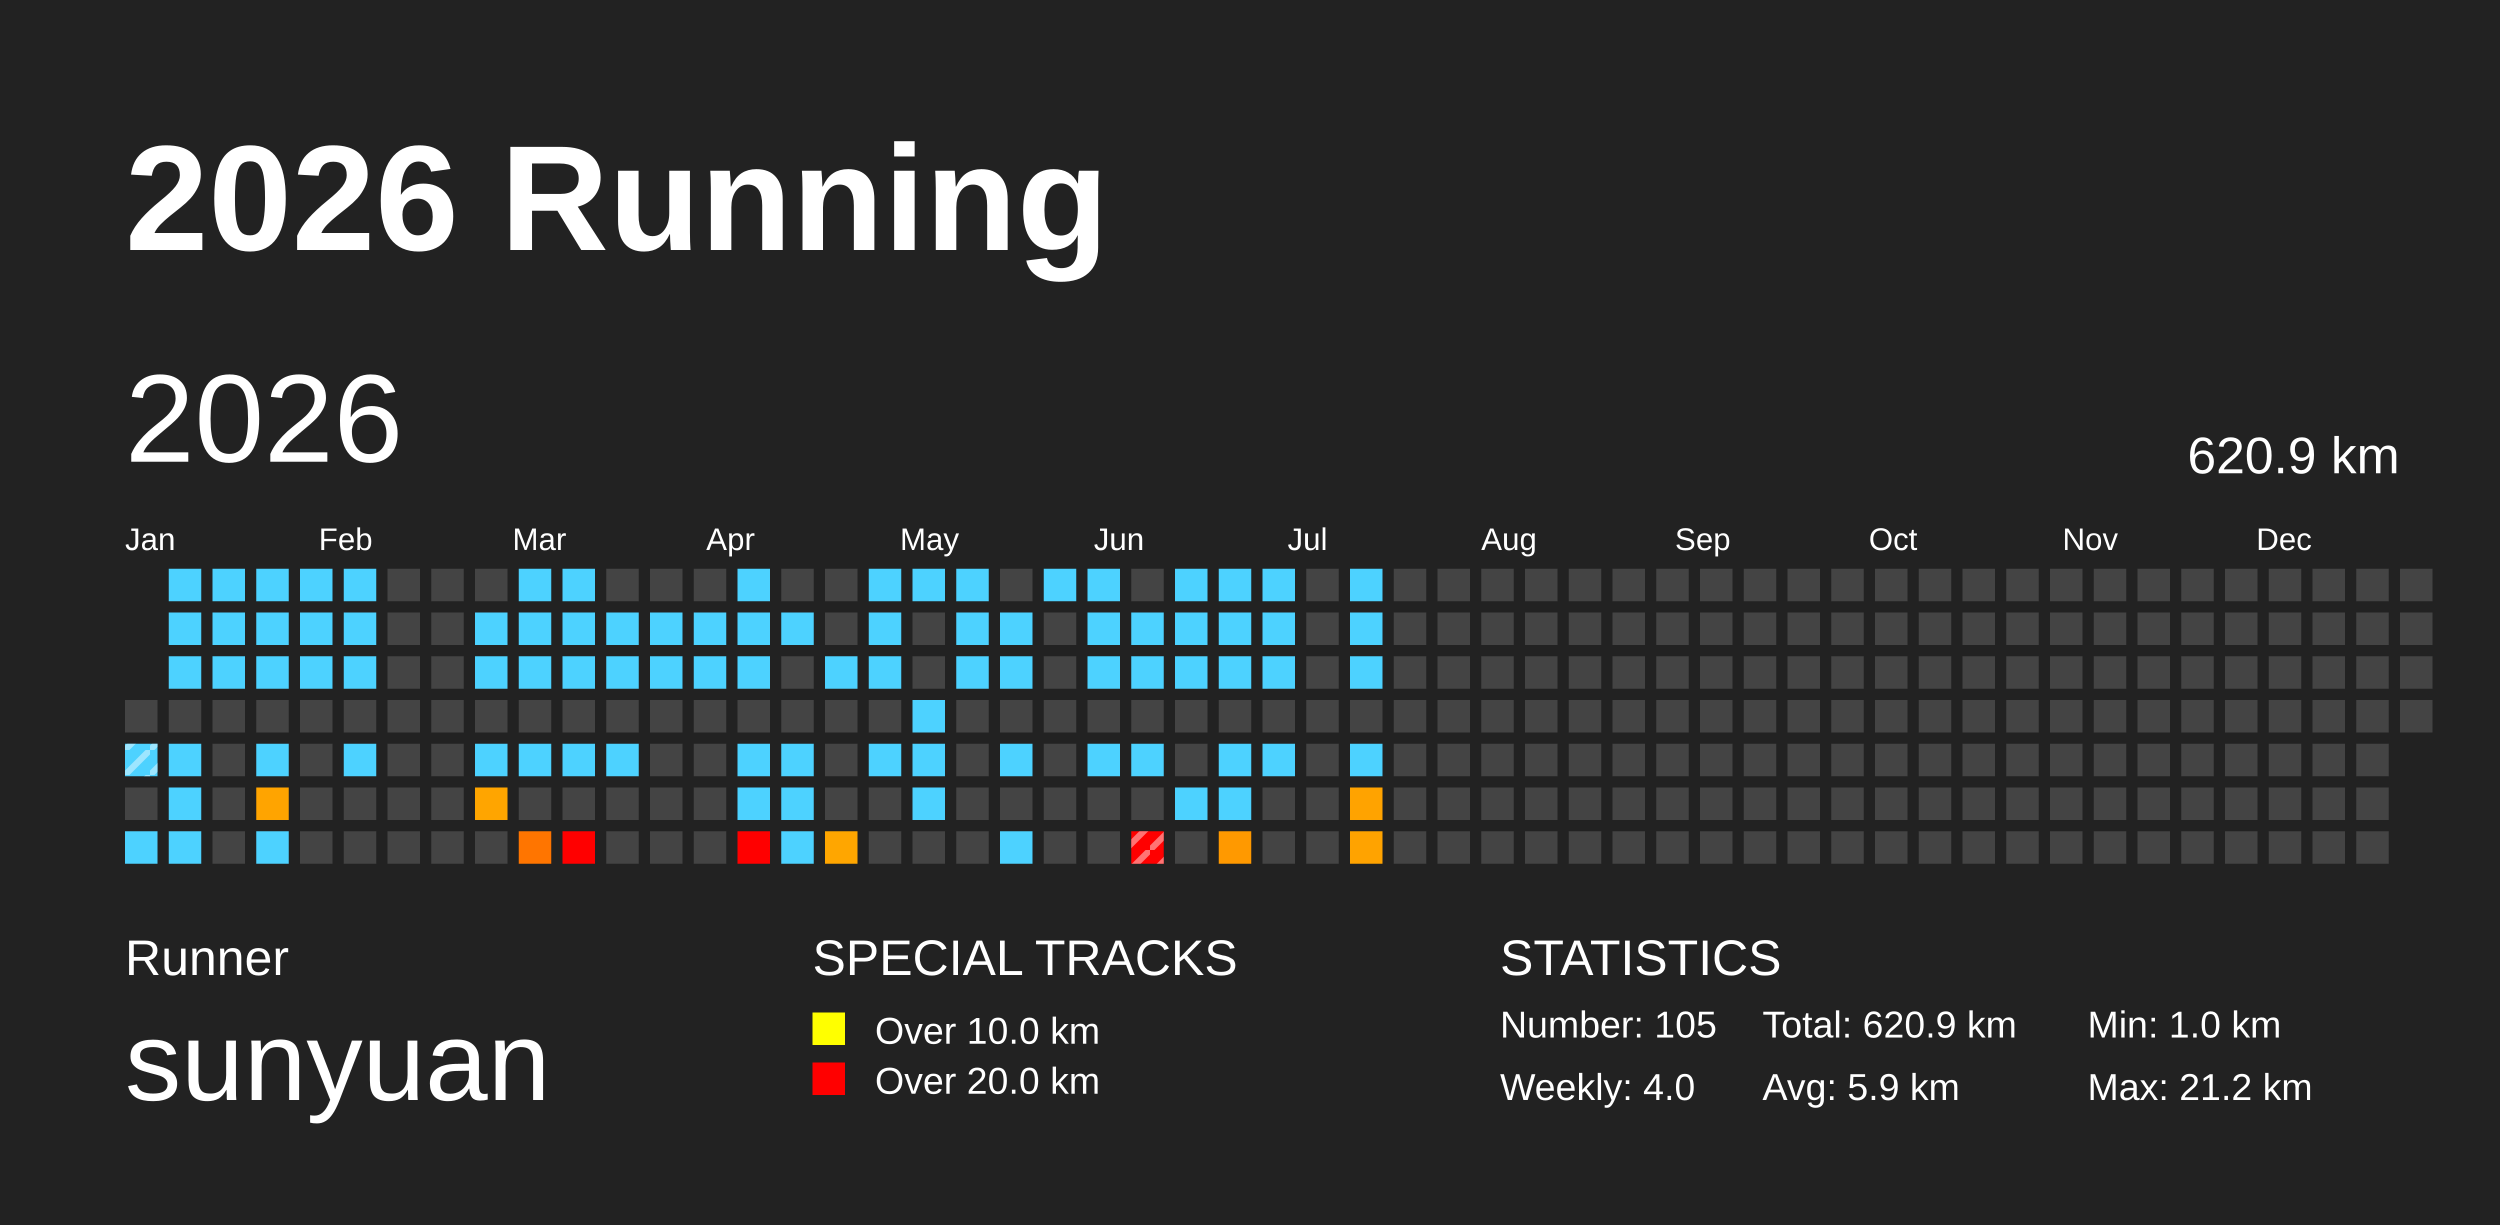
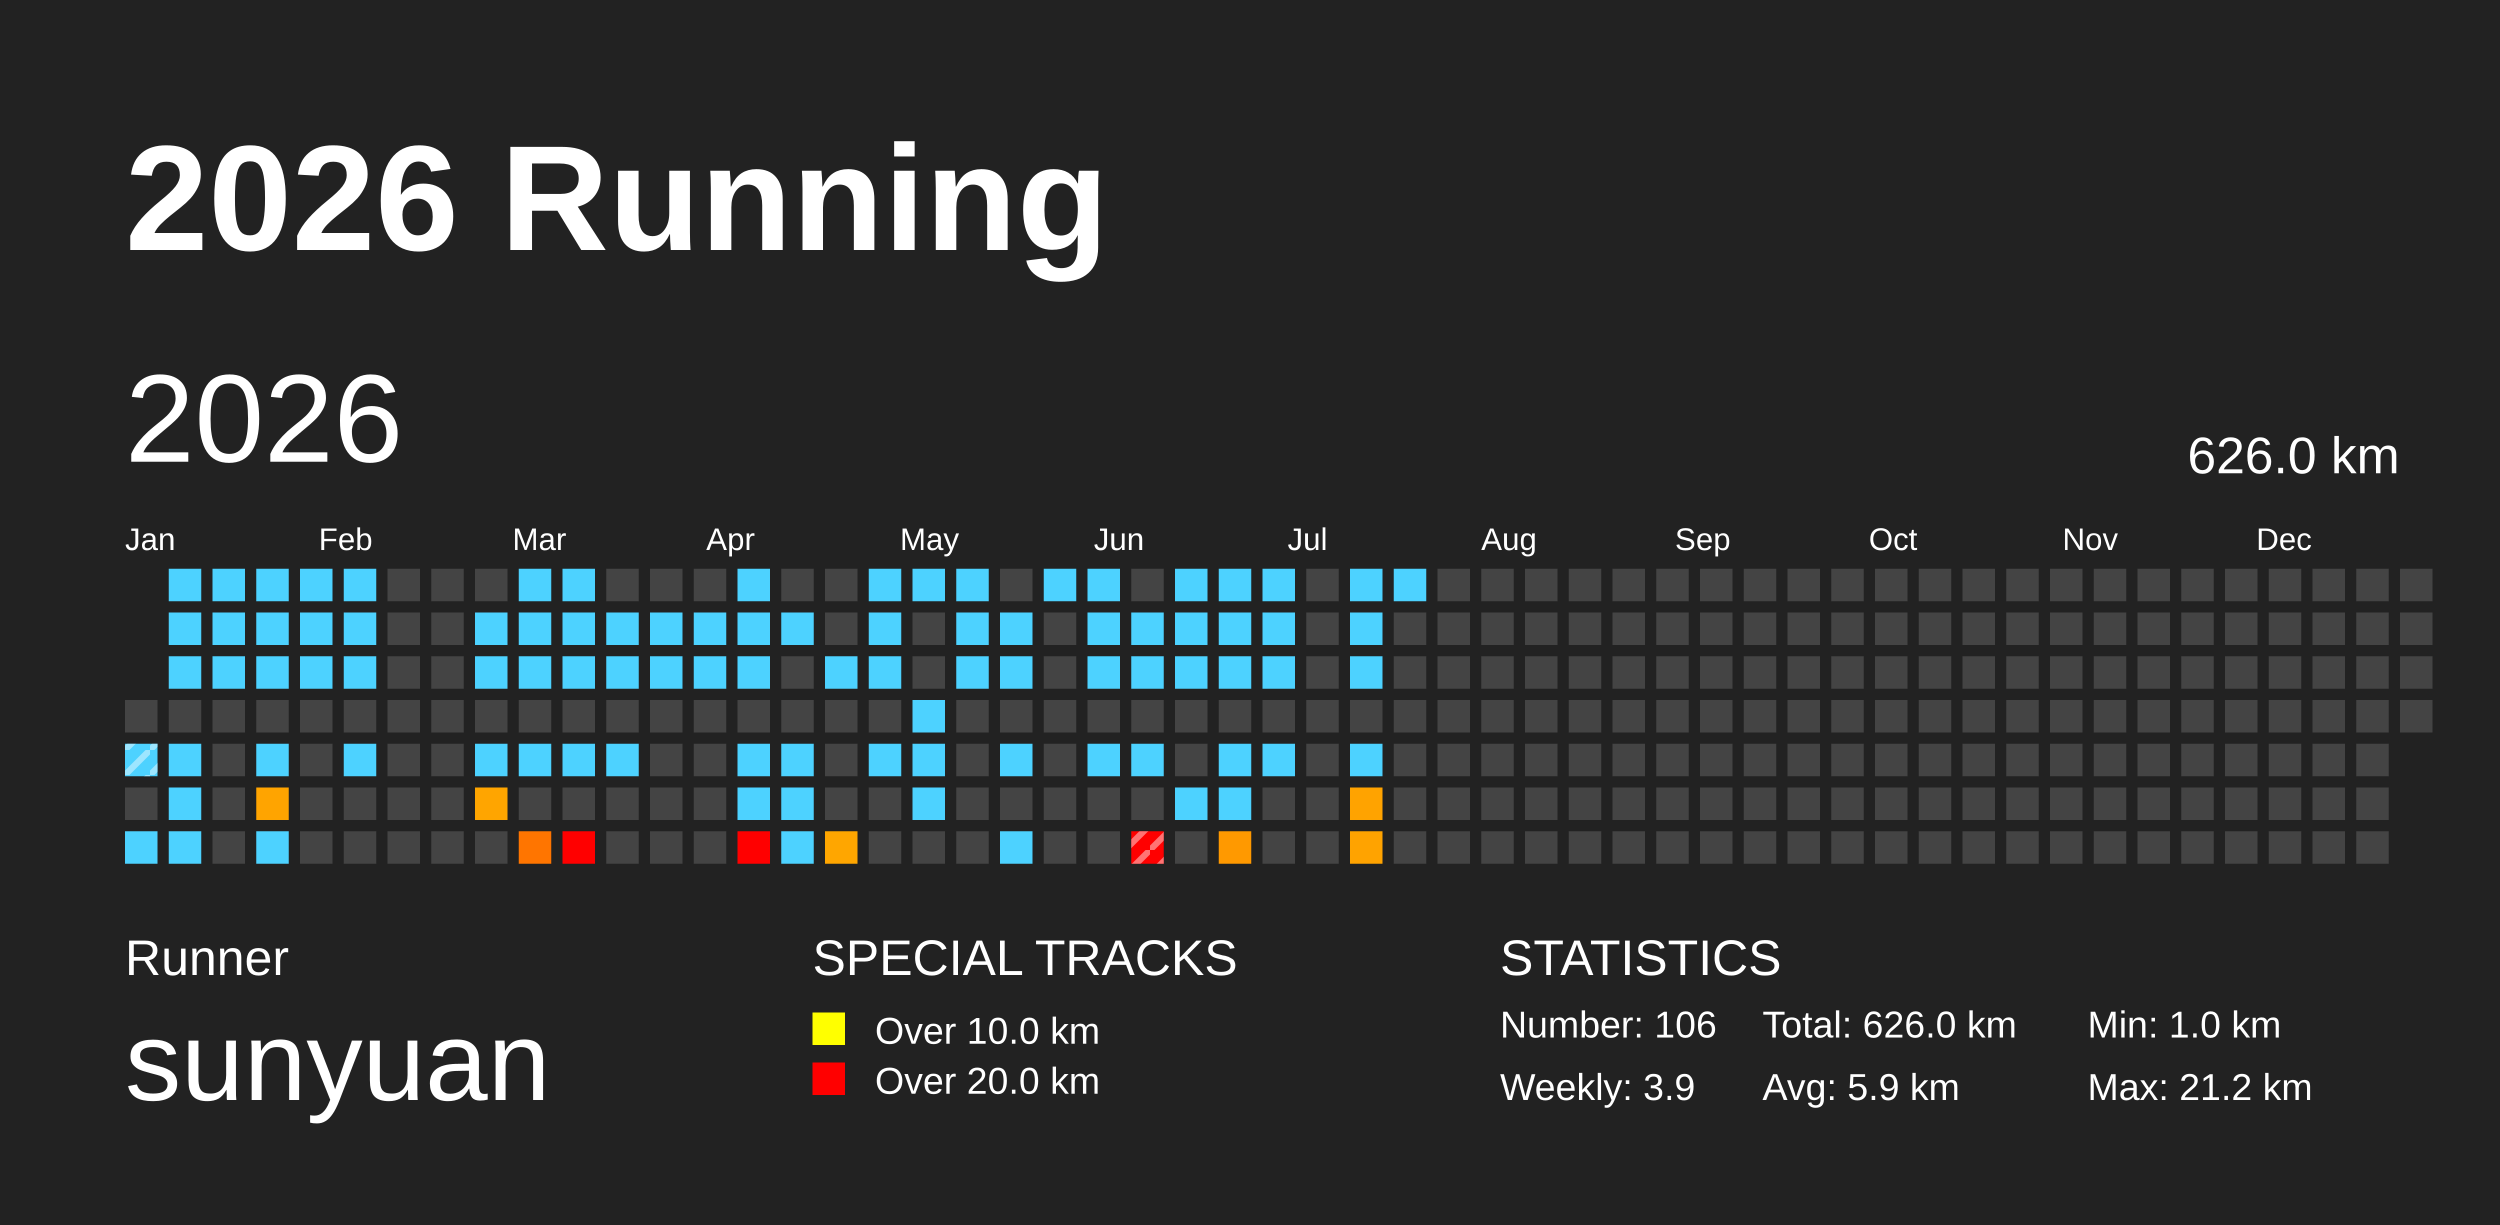
<svg xmlns="http://www.w3.org/2000/svg" baseProfile="full" height="98mm" version="1.1" viewBox="0,0,200,98" width="200mm">
  <defs>
    <pattern height="2" id="indoor-stripe" patternUnits="userSpaceOnUse" width="2">
      <line stroke="white" stroke-opacity="0.45" stroke-width="0.5" x1="0" x2="2" y1="2" y2="0" />
    </pattern>
  </defs>
  <rect fill="#222222" height="98" width="200" x="0" y="0" />
  <text fill="#FFFFFF" style="font-size:12px; font-family:Arial; font-weight:bold;" x="10" y="20">2026 Running</text>
  <text fill="#FFFFFF" style="font-size:4px; font-family:Arial" x="10" y="78">Runner</text>
  <text fill="#FFFFFF" style="font-size:9px; font-family:Arial" x="10" y="88">sunyuan</text>
  <text fill="#FFFFFF" style="font-size:4px; font-family:Arial" x="65" y="78">SPECIAL TRACKS</text>
  <rect fill="yellow" height="2.6" width="2.6" x="65" y="81" />
  <text fill="#FFFFFF" style="font-size:3px; font-family:Arial" x="70" y="83.5">Over 10.0 km</text>
  <rect fill="red" height="2.6" width="2.6" x="65" y="85" />
  <text fill="#FFFFFF" style="font-size:3px; font-family:Arial" x="70" y="87.5">Over 20.0 km</text>
  <text fill="#FFFFFF" style="font-size:4px; font-family:Arial" x="120" y="78">STATISTICS</text>
-   <text fill="#FFFFFF" style="font-size:3px; font-family:Arial" x="120" y="83">Number: 105</text>
-   <text fill="#FFFFFF" style="font-size:3px; font-family:Arial" x="120" y="88">Weekly: 4.0</text>
-   <text fill="#FFFFFF" style="font-size:3px; font-family:Arial" x="141" y="83">Total: 620.9 km</text>
+   <text fill="#FFFFFF" style="font-size:3px; font-family:Arial" x="120" y="83">Number: 106</text>
+   <text fill="#FFFFFF" style="font-size:3px; font-family:Arial" x="120" y="88">Weekly: 3.9</text>
+   <text fill="#FFFFFF" style="font-size:3px; font-family:Arial" x="141" y="83">Total: 626.0 km</text>
  <text fill="#FFFFFF" style="font-size:3px; font-family:Arial" x="141" y="88">Avg: 5.9 km</text>
  <text fill="#FFFFFF" style="font-size:3px; font-family:Arial" x="167" y="83">Min: 1.0 km</text>
  <text fill="#FFFFFF" style="font-size:3px; font-family:Arial" x="167" y="88">Max: 21.2 km</text>
  <text dominant-baseline="hanging" fill="#FFFFFF" style="font-size:10.0px; font-family:Arial;" x="10" y="30">2026</text>
-   <text dominant-baseline="hanging" fill="#FFFFFF" style="font-size:4.125px; font-family:Arial;" x="175" y="35">620.9 km</text>
+   <text dominant-baseline="hanging" fill="#FFFFFF" style="font-size:4.125px; font-family:Arial;" x="175" y="35">626.0 km</text>
  <text fill="#FFFFFF" style="font-size:2.5px; font-family:Arial" x="10.0" y="44">Jan</text>
  <text fill="#FFFFFF" style="font-size:2.5px; font-family:Arial" x="25.5" y="44">Feb</text>
  <text fill="#FFFFFF" style="font-size:2.5px; font-family:Arial" x="41.0" y="44">Mar</text>
  <text fill="#FFFFFF" style="font-size:2.5px; font-family:Arial" x="56.5" y="44">Apr</text>
  <text fill="#FFFFFF" style="font-size:2.5px; font-family:Arial" x="72.0" y="44">May</text>
  <text fill="#FFFFFF" style="font-size:2.5px; font-family:Arial" x="87.5" y="44">Jun</text>
  <text fill="#FFFFFF" style="font-size:2.5px; font-family:Arial" x="103.0" y="44">Jul</text>
  <text fill="#FFFFFF" style="font-size:2.5px; font-family:Arial" x="118.5" y="44">Aug</text>
  <text fill="#FFFFFF" style="font-size:2.5px; font-family:Arial" x="134.0" y="44">Sep</text>
  <text fill="#FFFFFF" style="font-size:2.5px; font-family:Arial" x="149.5" y="44">Oct</text>
  <text fill="#FFFFFF" style="font-size:2.5px; font-family:Arial" x="165.0" y="44">Nov</text>
  <text fill="#FFFFFF" style="font-size:2.5px; font-family:Arial" x="180.5" y="44">Dec</text>
  <rect fill="#444444" height="2.6" width="2.6" x="10.0" y="56.0" />
  <rect fill="#4dd2ff" height="2.6" width="2.6" x="10.0" y="59.5" />
  <rect fill="url(#indoor-stripe)" height="2.6" style="pointer-events: none;" width="2.6" x="10.0" y="59.5" />
  <rect fill="#444444" height="2.6" width="2.6" x="10.0" y="63.0" />
  <rect fill="#4dd2ff" height="2.6" width="2.6" x="10.0" y="66.5" />
  <rect fill="#4dd2ff" height="2.6" width="2.6" x="13.5" y="45.5" />
  <rect fill="#4dd2ff" height="2.6" width="2.6" x="13.5" y="49.0" />
  <rect fill="#4dd2ff" height="2.6" width="2.6" x="13.5" y="52.5" />
  <rect fill="#444444" height="2.6" width="2.6" x="13.5" y="56.0" />
  <rect fill="#4dd2ff" height="2.6" width="2.6" x="13.5" y="59.5" />
  <rect fill="#4dd2ff" height="2.6" width="2.6" x="13.5" y="63.0" />
  <rect fill="#4dd2ff" height="2.6" width="2.6" x="13.5" y="66.5" />
  <rect fill="#4dd2ff" height="2.6" width="2.6" x="17.0" y="45.5" />
  <rect fill="#4dd2ff" height="2.6" width="2.6" x="17.0" y="49.0" />
  <rect fill="#4dd2ff" height="2.6" width="2.6" x="17.0" y="52.5" />
  <rect fill="#444444" height="2.6" width="2.6" x="17.0" y="56.0" />
  <rect fill="#444444" height="2.6" width="2.6" x="17.0" y="59.5" />
  <rect fill="#444444" height="2.6" width="2.6" x="17.0" y="63.0" />
  <rect fill="#444444" height="2.6" width="2.6" x="17.0" y="66.5" />
  <rect fill="#4dd2ff" height="2.6" width="2.6" x="20.5" y="45.5" />
  <rect fill="#4dd2ff" height="2.6" width="2.6" x="20.5" y="49.0" />
  <rect fill="#4dd2ff" height="2.6" width="2.6" x="20.5" y="52.5" />
  <rect fill="#444444" height="2.6" width="2.6" x="20.5" y="56.0" />
  <rect fill="#4dd2ff" height="2.6" width="2.6" x="20.5" y="59.5" />
  <rect fill="#ffa400" height="2.6" width="2.6" x="20.5" y="63.0" />
  <rect fill="#4dd2ff" height="2.6" width="2.6" x="20.5" y="66.5" />
  <rect fill="#4dd2ff" height="2.6" width="2.6" x="24.0" y="45.5" />
  <rect fill="#4dd2ff" height="2.6" width="2.6" x="24.0" y="49.0" />
  <rect fill="#4dd2ff" height="2.6" width="2.6" x="24.0" y="52.5" />
  <rect fill="#444444" height="2.6" width="2.6" x="24.0" y="56.0" />
  <rect fill="#444444" height="2.6" width="2.6" x="24.0" y="59.5" />
  <rect fill="#444444" height="2.6" width="2.6" x="24.0" y="63.0" />
  <rect fill="#444444" height="2.6" width="2.6" x="24.0" y="66.5" />
  <rect fill="#4dd2ff" height="2.6" width="2.6" x="27.5" y="45.5" />
  <rect fill="#4dd2ff" height="2.6" width="2.6" x="27.5" y="49.0" />
  <rect fill="#4dd2ff" height="2.6" width="2.6" x="27.5" y="52.5" />
  <rect fill="#444444" height="2.6" width="2.6" x="27.5" y="56.0" />
  <rect fill="#4dd2ff" height="2.6" width="2.6" x="27.5" y="59.5" />
  <rect fill="#444444" height="2.6" width="2.6" x="27.5" y="63.0" />
  <rect fill="#444444" height="2.6" width="2.6" x="27.5" y="66.5" />
  <rect fill="#444444" height="2.6" width="2.6" x="31.0" y="45.5" />
  <rect fill="#444444" height="2.6" width="2.6" x="31.0" y="49.0" />
  <rect fill="#444444" height="2.6" width="2.6" x="31.0" y="52.5" />
  <rect fill="#444444" height="2.6" width="2.6" x="31.0" y="56.0" />
  <rect fill="#444444" height="2.6" width="2.6" x="31.0" y="59.5" />
  <rect fill="#444444" height="2.6" width="2.6" x="31.0" y="63.0" />
  <rect fill="#444444" height="2.6" width="2.6" x="31.0" y="66.5" />
  <rect fill="#444444" height="2.6" width="2.6" x="34.5" y="45.5" />
  <rect fill="#444444" height="2.6" width="2.6" x="34.5" y="49.0" />
  <rect fill="#444444" height="2.6" width="2.6" x="34.5" y="52.5" />
  <rect fill="#444444" height="2.6" width="2.6" x="34.5" y="56.0" />
  <rect fill="#444444" height="2.6" width="2.6" x="34.5" y="59.5" />
  <rect fill="#444444" height="2.6" width="2.6" x="34.5" y="63.0" />
  <rect fill="#444444" height="2.6" width="2.6" x="34.5" y="66.5" />
  <rect fill="#444444" height="2.6" width="2.6" x="38.0" y="45.5" />
  <rect fill="#4dd2ff" height="2.6" width="2.6" x="38.0" y="49.0" />
  <rect fill="#4dd2ff" height="2.6" width="2.6" x="38.0" y="52.5" />
  <rect fill="#444444" height="2.6" width="2.6" x="38.0" y="56.0" />
  <rect fill="#4dd2ff" height="2.6" width="2.6" x="38.0" y="59.5" />
  <rect fill="#ffa500" height="2.6" width="2.6" x="38.0" y="63.0" />
  <rect fill="#444444" height="2.6" width="2.6" x="38.0" y="66.5" />
  <rect fill="#4dd2ff" height="2.6" width="2.6" x="41.5" y="45.5" />
  <rect fill="#4dd2ff" height="2.6" width="2.6" x="41.5" y="49.0" />
  <rect fill="#4dd2ff" height="2.6" width="2.6" x="41.5" y="52.5" />
  <rect fill="#444444" height="2.6" width="2.6" x="41.5" y="56.0" />
  <rect fill="#4dd2ff" height="2.6" width="2.6" x="41.5" y="59.5" />
  <rect fill="#444444" height="2.6" width="2.6" x="41.5" y="63.0" />
  <rect fill="#ff7500" height="2.6" width="2.6" x="41.5" y="66.5" />
  <rect fill="#4dd2ff" height="2.6" width="2.6" x="45.0" y="45.5" />
  <rect fill="#4dd2ff" height="2.6" width="2.6" x="45.0" y="49.0" />
  <rect fill="#4dd2ff" height="2.6" width="2.6" x="45.0" y="52.5" />
  <rect fill="#444444" height="2.6" width="2.6" x="45.0" y="56.0" />
  <rect fill="#4dd2ff" height="2.6" width="2.6" x="45.0" y="59.5" />
  <rect fill="#444444" height="2.6" width="2.6" x="45.0" y="63.0" />
  <rect fill="red" height="2.6" width="2.6" x="45.0" y="66.5" />
  <rect fill="#444444" height="2.6" width="2.6" x="48.5" y="45.5" />
  <rect fill="#4dd2ff" height="2.6" width="2.6" x="48.5" y="49.0" />
  <rect fill="#4dd2ff" height="2.6" width="2.6" x="48.5" y="52.5" />
  <rect fill="#444444" height="2.6" width="2.6" x="48.5" y="56.0" />
  <rect fill="#4dd2ff" height="2.6" width="2.6" x="48.5" y="59.5" />
  <rect fill="#444444" height="2.6" width="2.6" x="48.5" y="63.0" />
  <rect fill="#444444" height="2.6" width="2.6" x="48.5" y="66.5" />
  <rect fill="#444444" height="2.6" width="2.6" x="52.0" y="45.5" />
  <rect fill="#4dd2ff" height="2.6" width="2.6" x="52.0" y="49.0" />
  <rect fill="#4dd2ff" height="2.6" width="2.6" x="52.0" y="52.5" />
  <rect fill="#444444" height="2.6" width="2.6" x="52.0" y="56.0" />
  <rect fill="#444444" height="2.6" width="2.6" x="52.0" y="59.5" />
  <rect fill="#444444" height="2.6" width="2.6" x="52.0" y="63.0" />
  <rect fill="#444444" height="2.6" width="2.6" x="52.0" y="66.5" />
  <rect fill="#444444" height="2.6" width="2.6" x="55.5" y="45.5" />
  <rect fill="#4dd2ff" height="2.6" width="2.6" x="55.5" y="49.0" />
  <rect fill="#4dd2ff" height="2.6" width="2.6" x="55.5" y="52.5" />
  <rect fill="#444444" height="2.6" width="2.6" x="55.5" y="56.0" />
  <rect fill="#444444" height="2.6" width="2.6" x="55.5" y="59.5" />
  <rect fill="#444444" height="2.6" width="2.6" x="55.5" y="63.0" />
  <rect fill="#444444" height="2.6" width="2.6" x="55.5" y="66.5" />
  <rect fill="#4dd2ff" height="2.6" width="2.6" x="59.0" y="45.5" />
  <rect fill="#4dd2ff" height="2.6" width="2.6" x="59.0" y="49.0" />
  <rect fill="#4dd2ff" height="2.6" width="2.6" x="59.0" y="52.5" />
  <rect fill="#444444" height="2.6" width="2.6" x="59.0" y="56.0" />
  <rect fill="#4dd2ff" height="2.6" width="2.6" x="59.0" y="59.5" />
  <rect fill="#4dd2ff" height="2.6" width="2.6" x="59.0" y="63.0" />
  <rect fill="red" height="2.6" width="2.6" x="59.0" y="66.5" />
  <rect fill="#444444" height="2.6" width="2.6" x="62.5" y="45.5" />
  <rect fill="#4dd2ff" height="2.6" width="2.6" x="62.5" y="49.0" />
  <rect fill="#444444" height="2.6" width="2.6" x="62.5" y="52.5" />
  <rect fill="#444444" height="2.6" width="2.6" x="62.5" y="56.0" />
  <rect fill="#4dd2ff" height="2.6" width="2.6" x="62.5" y="59.5" />
  <rect fill="#4dd2ff" height="2.6" width="2.6" x="62.5" y="63.0" />
  <rect fill="#4dd2ff" height="2.6" width="2.6" x="62.5" y="66.5" />
  <rect fill="#444444" height="2.6" width="2.6" x="66.0" y="45.5" />
  <rect fill="#444444" height="2.6" width="2.6" x="66.0" y="49.0" />
  <rect fill="#4dd2ff" height="2.6" width="2.6" x="66.0" y="52.5" />
  <rect fill="#444444" height="2.6" width="2.6" x="66.0" y="56.0" />
  <rect fill="#444444" height="2.6" width="2.6" x="66.0" y="59.5" />
  <rect fill="#444444" height="2.6" width="2.6" x="66.0" y="63.0" />
  <rect fill="#ffa600" height="2.6" width="2.6" x="66.0" y="66.5" />
  <rect fill="#4dd2ff" height="2.6" width="2.6" x="69.5" y="45.5" />
  <rect fill="#4dd2ff" height="2.6" width="2.6" x="69.5" y="49.0" />
  <rect fill="#4dd2ff" height="2.6" width="2.6" x="69.5" y="52.5" />
  <rect fill="#444444" height="2.6" width="2.6" x="69.5" y="56.0" />
  <rect fill="#4dd2ff" height="2.6" width="2.6" x="69.5" y="59.5" />
  <rect fill="#444444" height="2.6" width="2.6" x="69.5" y="63.0" />
  <rect fill="#444444" height="2.6" width="2.6" x="69.5" y="66.5" />
  <rect fill="#4dd2ff" height="2.6" width="2.6" x="73.0" y="45.5" />
  <rect fill="#444444" height="2.6" width="2.6" x="73.0" y="49.0" />
  <rect fill="#444444" height="2.6" width="2.6" x="73.0" y="52.5" />
  <rect fill="#4dd2ff" height="2.6" width="2.6" x="73.0" y="56.0" />
  <rect fill="#4dd2ff" height="2.6" width="2.6" x="73.0" y="59.5" />
  <rect fill="#4dd2ff" height="2.6" width="2.6" x="73.0" y="63.0" />
  <rect fill="#444444" height="2.6" width="2.6" x="73.0" y="66.5" />
  <rect fill="#4dd2ff" height="2.6" width="2.6" x="76.5" y="45.5" />
  <rect fill="#4dd2ff" height="2.6" width="2.6" x="76.5" y="49.0" />
  <rect fill="#4dd2ff" height="2.6" width="2.6" x="76.5" y="52.5" />
  <rect fill="#444444" height="2.6" width="2.6" x="76.5" y="56.0" />
  <rect fill="#444444" height="2.6" width="2.6" x="76.5" y="59.5" />
  <rect fill="#444444" height="2.6" width="2.6" x="76.5" y="63.0" />
  <rect fill="#444444" height="2.6" width="2.6" x="76.5" y="66.5" />
  <rect fill="#444444" height="2.6" width="2.6" x="80.0" y="45.5" />
  <rect fill="#4dd2ff" height="2.6" width="2.6" x="80.0" y="49.0" />
  <rect fill="#4dd2ff" height="2.6" width="2.6" x="80.0" y="52.5" />
  <rect fill="#444444" height="2.6" width="2.6" x="80.0" y="56.0" />
  <rect fill="#4dd2ff" height="2.6" width="2.6" x="80.0" y="59.5" />
  <rect fill="#444444" height="2.6" width="2.6" x="80.0" y="63.0" />
  <rect fill="#4dd2ff" height="2.6" width="2.6" x="80.0" y="66.5" />
  <rect fill="#4dd2ff" height="2.6" width="2.6" x="83.5" y="45.5" />
  <rect fill="#444444" height="2.6" width="2.6" x="83.5" y="49.0" />
  <rect fill="#444444" height="2.6" width="2.6" x="83.5" y="52.5" />
  <rect fill="#444444" height="2.6" width="2.6" x="83.5" y="56.0" />
  <rect fill="#444444" height="2.6" width="2.6" x="83.5" y="59.5" />
  <rect fill="#444444" height="2.6" width="2.6" x="83.5" y="63.0" />
  <rect fill="#444444" height="2.6" width="2.6" x="83.5" y="66.5" />
  <rect fill="#4dd2ff" height="2.6" width="2.6" x="87.0" y="45.5" />
  <rect fill="#4dd2ff" height="2.6" width="2.6" x="87.0" y="49.0" />
  <rect fill="#4dd2ff" height="2.6" width="2.6" x="87.0" y="52.5" />
  <rect fill="#444444" height="2.6" width="2.6" x="87.0" y="56.0" />
  <rect fill="#4dd2ff" height="2.6" width="2.6" x="87.0" y="59.5" />
  <rect fill="#444444" height="2.6" width="2.6" x="87.0" y="63.0" />
  <rect fill="#444444" height="2.6" width="2.6" x="87.0" y="66.5" />
  <rect fill="#444444" height="2.6" width="2.6" x="90.5" y="45.5" />
  <rect fill="#4dd2ff" height="2.6" width="2.6" x="90.5" y="49.0" />
  <rect fill="#4dd2ff" height="2.6" width="2.6" x="90.5" y="52.5" />
  <rect fill="#444444" height="2.6" width="2.6" x="90.5" y="56.0" />
  <rect fill="#4dd2ff" height="2.6" width="2.6" x="90.5" y="59.5" />
  <rect fill="#444444" height="2.6" width="2.6" x="90.5" y="63.0" />
  <rect fill="red" height="2.6" width="2.6" x="90.5" y="66.5" />
  <rect fill="url(#indoor-stripe)" height="2.6" style="pointer-events: none;" width="2.6" x="90.5" y="66.5" />
  <rect fill="#4dd2ff" height="2.6" width="2.6" x="94.0" y="45.5" />
  <rect fill="#4dd2ff" height="2.6" width="2.6" x="94.0" y="49.0" />
  <rect fill="#4dd2ff" height="2.6" width="2.6" x="94.0" y="52.5" />
  <rect fill="#444444" height="2.6" width="2.6" x="94.0" y="56.0" />
  <rect fill="#444444" height="2.6" width="2.6" x="94.0" y="59.5" />
  <rect fill="#4dd2ff" height="2.6" width="2.6" x="94.0" y="63.0" />
  <rect fill="#444444" height="2.6" width="2.6" x="94.0" y="66.5" />
  <rect fill="#4dd2ff" height="2.6" width="2.6" x="97.5" y="45.5" />
  <rect fill="#4dd2ff" height="2.6" width="2.6" x="97.5" y="49.0" />
  <rect fill="#4dd2ff" height="2.6" width="2.6" x="97.5" y="52.5" />
  <rect fill="#444444" height="2.6" width="2.6" x="97.5" y="56.0" />
  <rect fill="#4dd2ff" height="2.6" width="2.6" x="97.5" y="59.5" />
  <rect fill="#4dd2ff" height="2.6" width="2.6" x="97.5" y="63.0" />
  <rect fill="#ff9900" height="2.6" width="2.6" x="97.5" y="66.5" />
  <rect fill="#4dd2ff" height="2.6" width="2.6" x="101.0" y="45.5" />
  <rect fill="#4dd2ff" height="2.6" width="2.6" x="101.0" y="49.0" />
  <rect fill="#4dd2ff" height="2.6" width="2.6" x="101.0" y="52.5" />
  <rect fill="#444444" height="2.6" width="2.6" x="101.0" y="56.0" />
  <rect fill="#4dd2ff" height="2.6" width="2.6" x="101.0" y="59.5" />
  <rect fill="#444444" height="2.6" width="2.6" x="101.0" y="63.0" />
  <rect fill="#444444" height="2.6" width="2.6" x="101.0" y="66.5" />
  <rect fill="#444444" height="2.6" width="2.6" x="104.5" y="45.5" />
  <rect fill="#444444" height="2.6" width="2.6" x="104.5" y="49.0" />
  <rect fill="#444444" height="2.6" width="2.6" x="104.5" y="52.5" />
  <rect fill="#444444" height="2.6" width="2.6" x="104.5" y="56.0" />
  <rect fill="#444444" height="2.6" width="2.6" x="104.5" y="59.5" />
  <rect fill="#444444" height="2.6" width="2.6" x="104.5" y="63.0" />
  <rect fill="#444444" height="2.6" width="2.6" x="104.5" y="66.5" />
  <rect fill="#4dd2ff" height="2.6" width="2.6" x="108.0" y="45.5" />
  <rect fill="#4dd2ff" height="2.6" width="2.6" x="108.0" y="49.0" />
  <rect fill="#4dd2ff" height="2.6" width="2.6" x="108.0" y="52.5" />
  <rect fill="#444444" height="2.6" width="2.6" x="108.0" y="56.0" />
  <rect fill="#4dd2ff" height="2.6" width="2.6" x="108.0" y="59.5" />
  <rect fill="#ffa300" height="2.6" width="2.6" x="108.0" y="63.0" />
  <rect fill="#ffa300" height="2.6" width="2.6" x="108.0" y="66.5" />
-   <rect fill="#444444" height="2.6" width="2.6" x="111.5" y="45.5" />
+   <rect fill="#4dd2ff" height="2.6" width="2.6" x="111.5" y="45.5" />
  <rect fill="#444444" height="2.6" width="2.6" x="111.5" y="49.0" />
  <rect fill="#444444" height="2.6" width="2.6" x="111.5" y="52.5" />
  <rect fill="#444444" height="2.6" width="2.6" x="111.5" y="56.0" />
  <rect fill="#444444" height="2.6" width="2.6" x="111.5" y="59.5" />
  <rect fill="#444444" height="2.6" width="2.6" x="111.5" y="63.0" />
  <rect fill="#444444" height="2.6" width="2.6" x="111.5" y="66.5" />
  <rect fill="#444444" height="2.6" width="2.6" x="115.0" y="45.5" />
  <rect fill="#444444" height="2.6" width="2.6" x="115.0" y="49.0" />
  <rect fill="#444444" height="2.6" width="2.6" x="115.0" y="52.5" />
  <rect fill="#444444" height="2.6" width="2.6" x="115.0" y="56.0" />
  <rect fill="#444444" height="2.6" width="2.6" x="115.0" y="59.5" />
  <rect fill="#444444" height="2.6" width="2.6" x="115.0" y="63.0" />
  <rect fill="#444444" height="2.6" width="2.6" x="115.0" y="66.5" />
  <rect fill="#444444" height="2.6" width="2.6" x="118.5" y="45.5" />
  <rect fill="#444444" height="2.6" width="2.6" x="118.5" y="49.0" />
  <rect fill="#444444" height="2.6" width="2.6" x="118.5" y="52.5" />
  <rect fill="#444444" height="2.6" width="2.6" x="118.5" y="56.0" />
  <rect fill="#444444" height="2.6" width="2.6" x="118.5" y="59.5" />
  <rect fill="#444444" height="2.6" width="2.6" x="118.5" y="63.0" />
  <rect fill="#444444" height="2.6" width="2.6" x="118.5" y="66.5" />
  <rect fill="#444444" height="2.6" width="2.6" x="122.0" y="45.5" />
  <rect fill="#444444" height="2.6" width="2.6" x="122.0" y="49.0" />
  <rect fill="#444444" height="2.6" width="2.6" x="122.0" y="52.5" />
  <rect fill="#444444" height="2.6" width="2.6" x="122.0" y="56.0" />
  <rect fill="#444444" height="2.6" width="2.6" x="122.0" y="59.5" />
  <rect fill="#444444" height="2.6" width="2.6" x="122.0" y="63.0" />
  <rect fill="#444444" height="2.6" width="2.6" x="122.0" y="66.5" />
  <rect fill="#444444" height="2.6" width="2.6" x="125.5" y="45.5" />
  <rect fill="#444444" height="2.6" width="2.6" x="125.5" y="49.0" />
  <rect fill="#444444" height="2.6" width="2.6" x="125.5" y="52.5" />
  <rect fill="#444444" height="2.6" width="2.6" x="125.5" y="56.0" />
  <rect fill="#444444" height="2.6" width="2.6" x="125.5" y="59.5" />
  <rect fill="#444444" height="2.6" width="2.6" x="125.5" y="63.0" />
  <rect fill="#444444" height="2.6" width="2.6" x="125.5" y="66.5" />
  <rect fill="#444444" height="2.6" width="2.6" x="129.0" y="45.5" />
  <rect fill="#444444" height="2.6" width="2.6" x="129.0" y="49.0" />
  <rect fill="#444444" height="2.6" width="2.6" x="129.0" y="52.5" />
  <rect fill="#444444" height="2.6" width="2.6" x="129.0" y="56.0" />
  <rect fill="#444444" height="2.6" width="2.6" x="129.0" y="59.5" />
  <rect fill="#444444" height="2.6" width="2.6" x="129.0" y="63.0" />
  <rect fill="#444444" height="2.6" width="2.6" x="129.0" y="66.5" />
  <rect fill="#444444" height="2.6" width="2.6" x="132.5" y="45.5" />
  <rect fill="#444444" height="2.6" width="2.6" x="132.5" y="49.0" />
  <rect fill="#444444" height="2.6" width="2.6" x="132.5" y="52.5" />
  <rect fill="#444444" height="2.6" width="2.6" x="132.5" y="56.0" />
  <rect fill="#444444" height="2.6" width="2.6" x="132.5" y="59.5" />
  <rect fill="#444444" height="2.6" width="2.6" x="132.5" y="63.0" />
  <rect fill="#444444" height="2.6" width="2.6" x="132.5" y="66.5" />
  <rect fill="#444444" height="2.6" width="2.6" x="136.0" y="45.5" />
  <rect fill="#444444" height="2.6" width="2.6" x="136.0" y="49.0" />
  <rect fill="#444444" height="2.6" width="2.6" x="136.0" y="52.5" />
  <rect fill="#444444" height="2.6" width="2.6" x="136.0" y="56.0" />
  <rect fill="#444444" height="2.6" width="2.6" x="136.0" y="59.5" />
  <rect fill="#444444" height="2.6" width="2.6" x="136.0" y="63.0" />
  <rect fill="#444444" height="2.6" width="2.6" x="136.0" y="66.5" />
  <rect fill="#444444" height="2.6" width="2.6" x="139.5" y="45.5" />
  <rect fill="#444444" height="2.6" width="2.6" x="139.5" y="49.0" />
  <rect fill="#444444" height="2.6" width="2.6" x="139.5" y="52.5" />
  <rect fill="#444444" height="2.6" width="2.6" x="139.5" y="56.0" />
  <rect fill="#444444" height="2.6" width="2.6" x="139.5" y="59.5" />
  <rect fill="#444444" height="2.6" width="2.6" x="139.5" y="63.0" />
  <rect fill="#444444" height="2.6" width="2.6" x="139.5" y="66.5" />
  <rect fill="#444444" height="2.6" width="2.6" x="143.0" y="45.5" />
  <rect fill="#444444" height="2.6" width="2.6" x="143.0" y="49.0" />
  <rect fill="#444444" height="2.6" width="2.6" x="143.0" y="52.5" />
  <rect fill="#444444" height="2.6" width="2.6" x="143.0" y="56.0" />
  <rect fill="#444444" height="2.6" width="2.6" x="143.0" y="59.5" />
  <rect fill="#444444" height="2.6" width="2.6" x="143.0" y="63.0" />
  <rect fill="#444444" height="2.6" width="2.6" x="143.0" y="66.5" />
  <rect fill="#444444" height="2.6" width="2.6" x="146.5" y="45.5" />
  <rect fill="#444444" height="2.6" width="2.6" x="146.5" y="49.0" />
  <rect fill="#444444" height="2.6" width="2.6" x="146.5" y="52.5" />
  <rect fill="#444444" height="2.6" width="2.6" x="146.5" y="56.0" />
  <rect fill="#444444" height="2.6" width="2.6" x="146.5" y="59.5" />
  <rect fill="#444444" height="2.6" width="2.6" x="146.5" y="63.0" />
  <rect fill="#444444" height="2.6" width="2.6" x="146.5" y="66.5" />
  <rect fill="#444444" height="2.6" width="2.6" x="150.0" y="45.5" />
  <rect fill="#444444" height="2.6" width="2.6" x="150.0" y="49.0" />
  <rect fill="#444444" height="2.6" width="2.6" x="150.0" y="52.5" />
  <rect fill="#444444" height="2.6" width="2.6" x="150.0" y="56.0" />
  <rect fill="#444444" height="2.6" width="2.6" x="150.0" y="59.5" />
  <rect fill="#444444" height="2.6" width="2.6" x="150.0" y="63.0" />
  <rect fill="#444444" height="2.6" width="2.6" x="150.0" y="66.5" />
  <rect fill="#444444" height="2.6" width="2.6" x="153.5" y="45.5" />
  <rect fill="#444444" height="2.6" width="2.6" x="153.5" y="49.0" />
  <rect fill="#444444" height="2.6" width="2.6" x="153.5" y="52.5" />
  <rect fill="#444444" height="2.6" width="2.6" x="153.5" y="56.0" />
  <rect fill="#444444" height="2.6" width="2.6" x="153.5" y="59.5" />
  <rect fill="#444444" height="2.6" width="2.6" x="153.5" y="63.0" />
  <rect fill="#444444" height="2.6" width="2.6" x="153.5" y="66.5" />
  <rect fill="#444444" height="2.6" width="2.6" x="157.0" y="45.5" />
  <rect fill="#444444" height="2.6" width="2.6" x="157.0" y="49.0" />
  <rect fill="#444444" height="2.6" width="2.6" x="157.0" y="52.5" />
  <rect fill="#444444" height="2.6" width="2.6" x="157.0" y="56.0" />
  <rect fill="#444444" height="2.6" width="2.6" x="157.0" y="59.5" />
  <rect fill="#444444" height="2.6" width="2.6" x="157.0" y="63.0" />
  <rect fill="#444444" height="2.6" width="2.6" x="157.0" y="66.5" />
  <rect fill="#444444" height="2.6" width="2.6" x="160.5" y="45.5" />
  <rect fill="#444444" height="2.6" width="2.6" x="160.5" y="49.0" />
  <rect fill="#444444" height="2.6" width="2.6" x="160.5" y="52.5" />
  <rect fill="#444444" height="2.6" width="2.6" x="160.5" y="56.0" />
  <rect fill="#444444" height="2.6" width="2.6" x="160.5" y="59.5" />
  <rect fill="#444444" height="2.6" width="2.6" x="160.5" y="63.0" />
  <rect fill="#444444" height="2.6" width="2.6" x="160.5" y="66.5" />
  <rect fill="#444444" height="2.6" width="2.6" x="164.0" y="45.5" />
  <rect fill="#444444" height="2.6" width="2.6" x="164.0" y="49.0" />
  <rect fill="#444444" height="2.6" width="2.6" x="164.0" y="52.5" />
  <rect fill="#444444" height="2.6" width="2.6" x="164.0" y="56.0" />
  <rect fill="#444444" height="2.6" width="2.6" x="164.0" y="59.5" />
  <rect fill="#444444" height="2.6" width="2.6" x="164.0" y="63.0" />
  <rect fill="#444444" height="2.6" width="2.6" x="164.0" y="66.5" />
  <rect fill="#444444" height="2.6" width="2.6" x="167.5" y="45.5" />
  <rect fill="#444444" height="2.6" width="2.6" x="167.5" y="49.0" />
  <rect fill="#444444" height="2.6" width="2.6" x="167.5" y="52.5" />
  <rect fill="#444444" height="2.6" width="2.6" x="167.5" y="56.0" />
  <rect fill="#444444" height="2.6" width="2.6" x="167.5" y="59.5" />
  <rect fill="#444444" height="2.6" width="2.6" x="167.5" y="63.0" />
  <rect fill="#444444" height="2.6" width="2.6" x="167.5" y="66.5" />
  <rect fill="#444444" height="2.6" width="2.6" x="171.0" y="45.5" />
  <rect fill="#444444" height="2.6" width="2.6" x="171.0" y="49.0" />
  <rect fill="#444444" height="2.6" width="2.6" x="171.0" y="52.5" />
  <rect fill="#444444" height="2.6" width="2.6" x="171.0" y="56.0" />
  <rect fill="#444444" height="2.6" width="2.6" x="171.0" y="59.5" />
  <rect fill="#444444" height="2.6" width="2.6" x="171.0" y="63.0" />
  <rect fill="#444444" height="2.6" width="2.6" x="171.0" y="66.5" />
  <rect fill="#444444" height="2.6" width="2.6" x="174.5" y="45.5" />
  <rect fill="#444444" height="2.6" width="2.6" x="174.5" y="49.0" />
  <rect fill="#444444" height="2.6" width="2.6" x="174.5" y="52.5" />
  <rect fill="#444444" height="2.6" width="2.6" x="174.5" y="56.0" />
  <rect fill="#444444" height="2.6" width="2.6" x="174.5" y="59.5" />
  <rect fill="#444444" height="2.6" width="2.6" x="174.5" y="63.0" />
  <rect fill="#444444" height="2.6" width="2.6" x="174.5" y="66.5" />
  <rect fill="#444444" height="2.6" width="2.6" x="178.0" y="45.5" />
  <rect fill="#444444" height="2.6" width="2.6" x="178.0" y="49.0" />
  <rect fill="#444444" height="2.6" width="2.6" x="178.0" y="52.5" />
  <rect fill="#444444" height="2.6" width="2.6" x="178.0" y="56.0" />
  <rect fill="#444444" height="2.6" width="2.6" x="178.0" y="59.5" />
  <rect fill="#444444" height="2.6" width="2.6" x="178.0" y="63.0" />
  <rect fill="#444444" height="2.6" width="2.6" x="178.0" y="66.5" />
  <rect fill="#444444" height="2.6" width="2.6" x="181.5" y="45.5" />
  <rect fill="#444444" height="2.6" width="2.6" x="181.5" y="49.0" />
  <rect fill="#444444" height="2.6" width="2.6" x="181.5" y="52.5" />
  <rect fill="#444444" height="2.6" width="2.6" x="181.5" y="56.0" />
  <rect fill="#444444" height="2.6" width="2.6" x="181.5" y="59.5" />
  <rect fill="#444444" height="2.6" width="2.6" x="181.5" y="63.0" />
  <rect fill="#444444" height="2.6" width="2.6" x="181.5" y="66.5" />
  <rect fill="#444444" height="2.6" width="2.6" x="185.0" y="45.5" />
  <rect fill="#444444" height="2.6" width="2.6" x="185.0" y="49.0" />
  <rect fill="#444444" height="2.6" width="2.6" x="185.0" y="52.5" />
  <rect fill="#444444" height="2.6" width="2.6" x="185.0" y="56.0" />
  <rect fill="#444444" height="2.6" width="2.6" x="185.0" y="59.5" />
  <rect fill="#444444" height="2.6" width="2.6" x="185.0" y="63.0" />
  <rect fill="#444444" height="2.6" width="2.6" x="185.0" y="66.5" />
  <rect fill="#444444" height="2.6" width="2.6" x="188.5" y="45.5" />
  <rect fill="#444444" height="2.6" width="2.6" x="188.5" y="49.0" />
  <rect fill="#444444" height="2.6" width="2.6" x="188.5" y="52.5" />
  <rect fill="#444444" height="2.6" width="2.6" x="188.5" y="56.0" />
  <rect fill="#444444" height="2.6" width="2.6" x="188.5" y="59.5" />
  <rect fill="#444444" height="2.6" width="2.6" x="188.5" y="63.0" />
  <rect fill="#444444" height="2.6" width="2.6" x="188.5" y="66.5" />
  <rect fill="#444444" height="2.6" width="2.6" x="192.0" y="45.5" />
  <rect fill="#444444" height="2.6" width="2.6" x="192.0" y="49.0" />
  <rect fill="#444444" height="2.6" width="2.6" x="192.0" y="52.5" />
  <rect fill="#444444" height="2.6" width="2.6" x="192.0" y="56.0" />
</svg>
